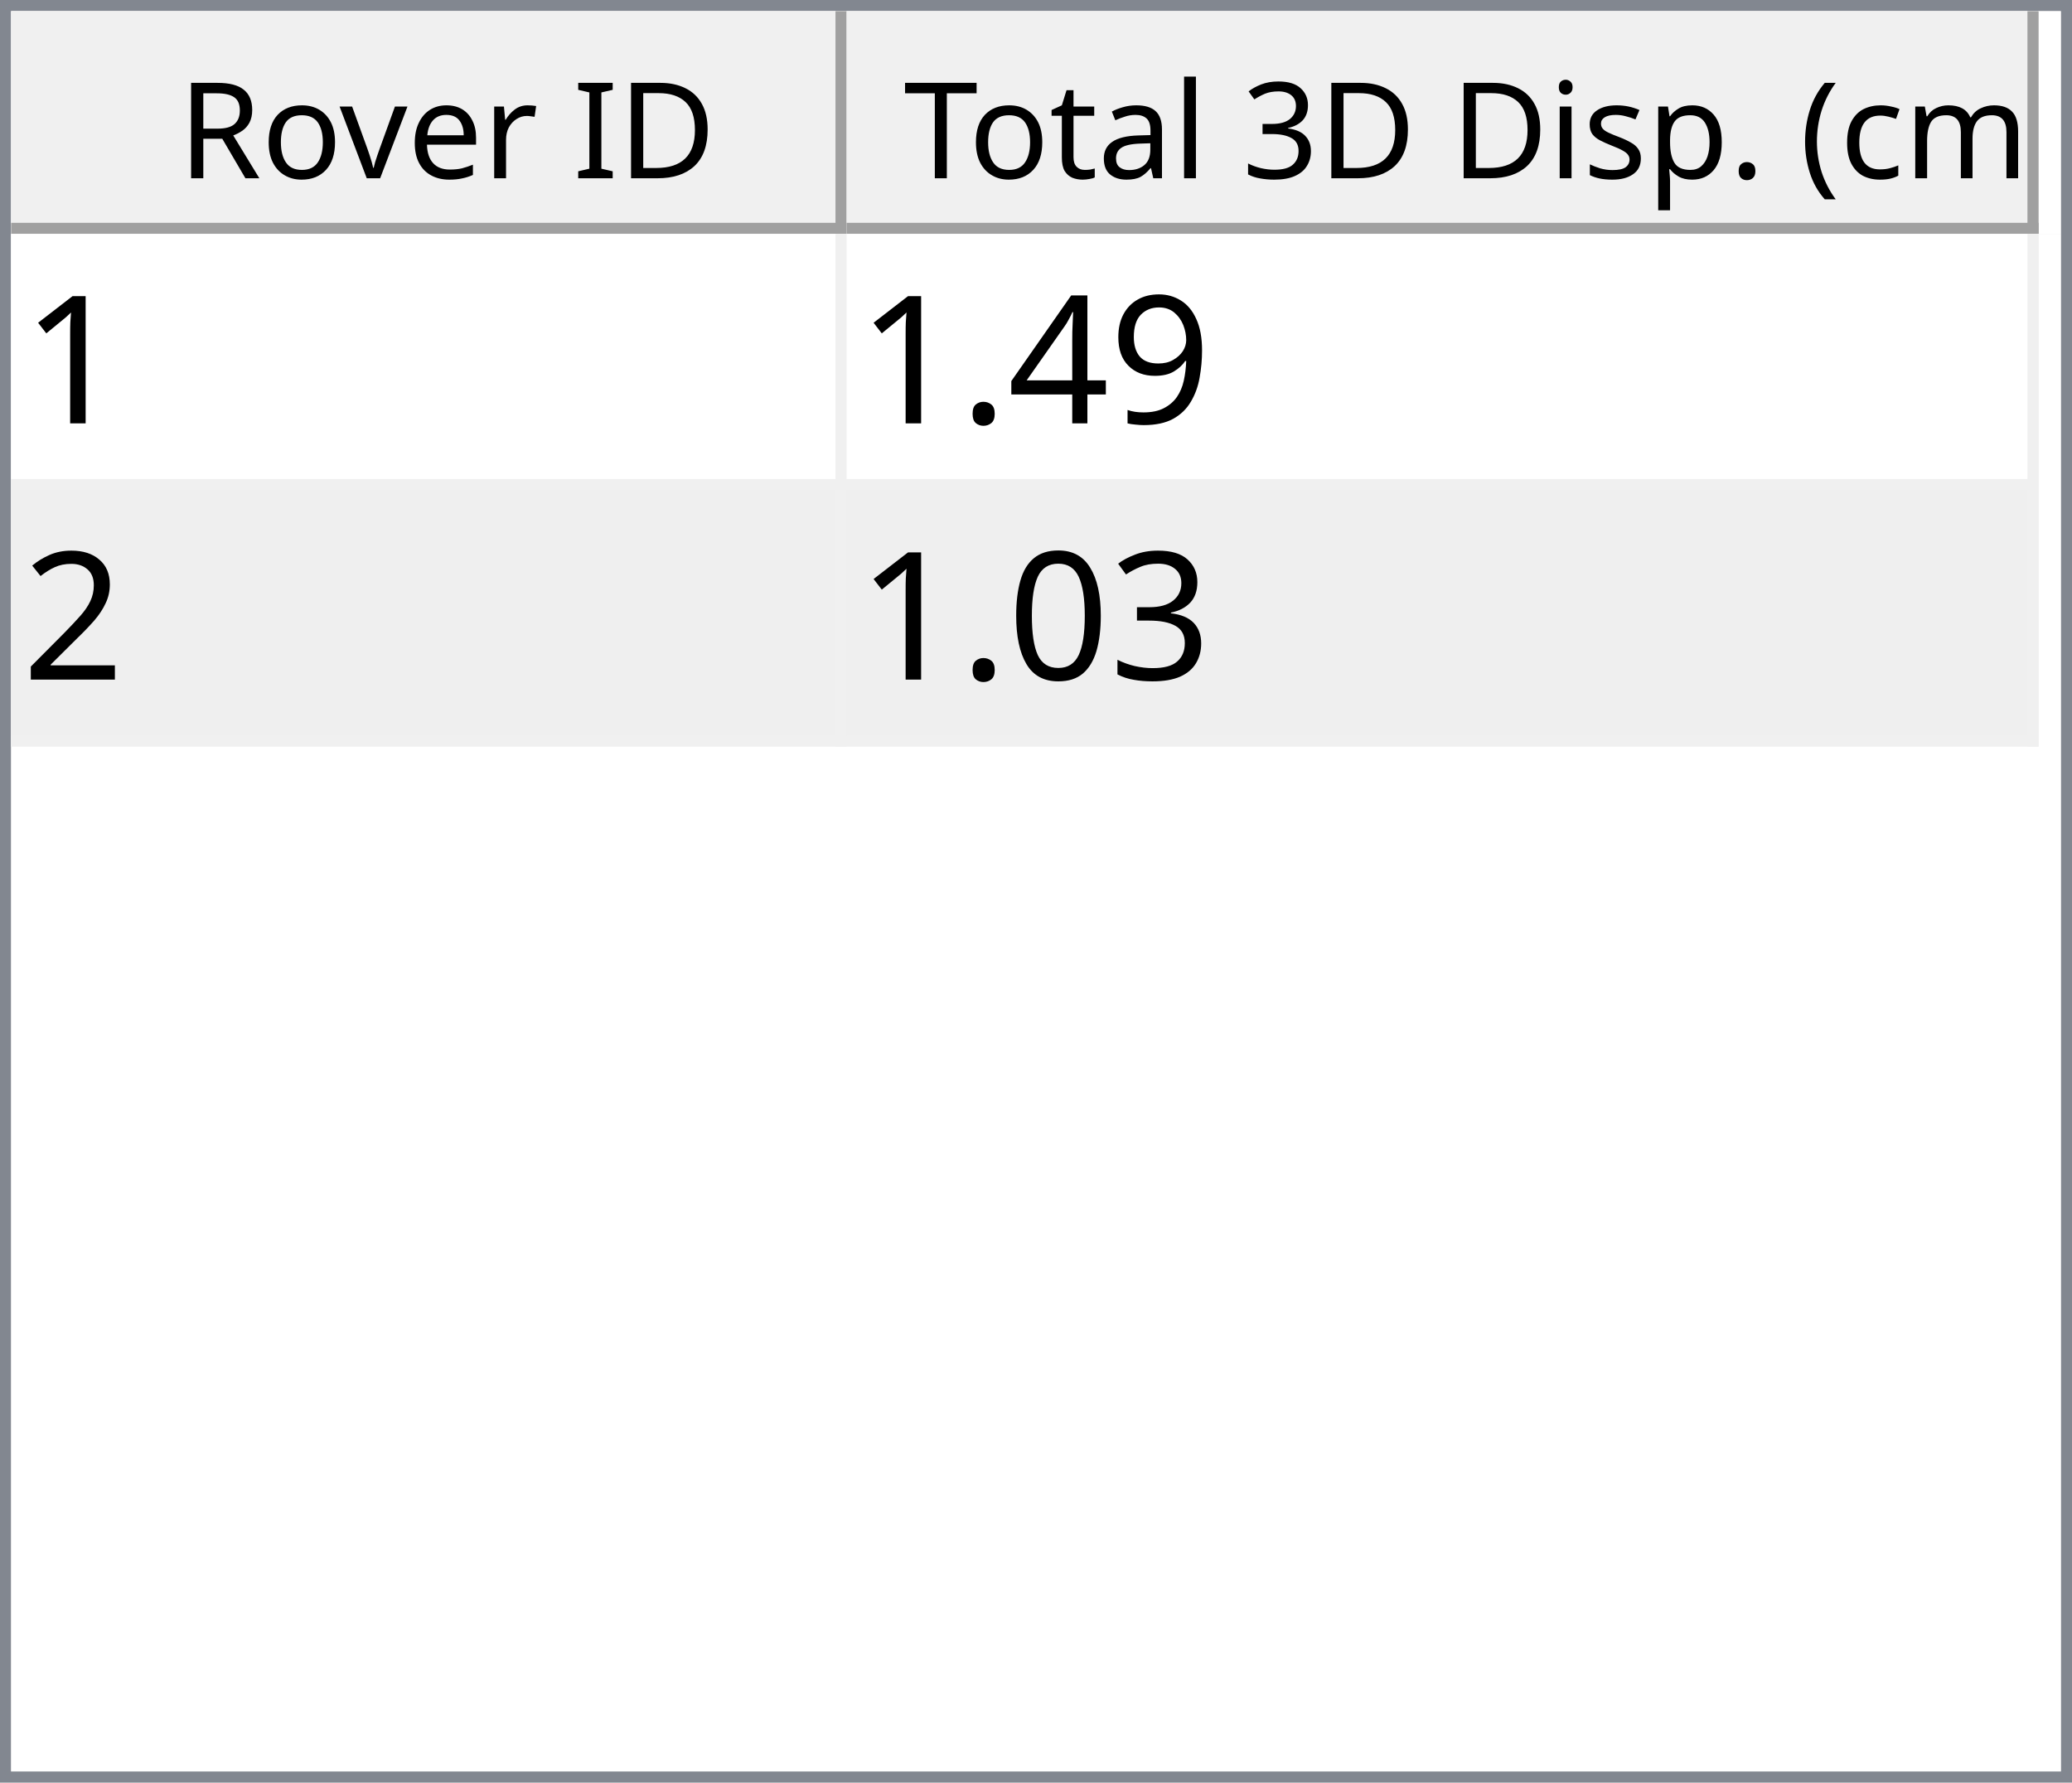
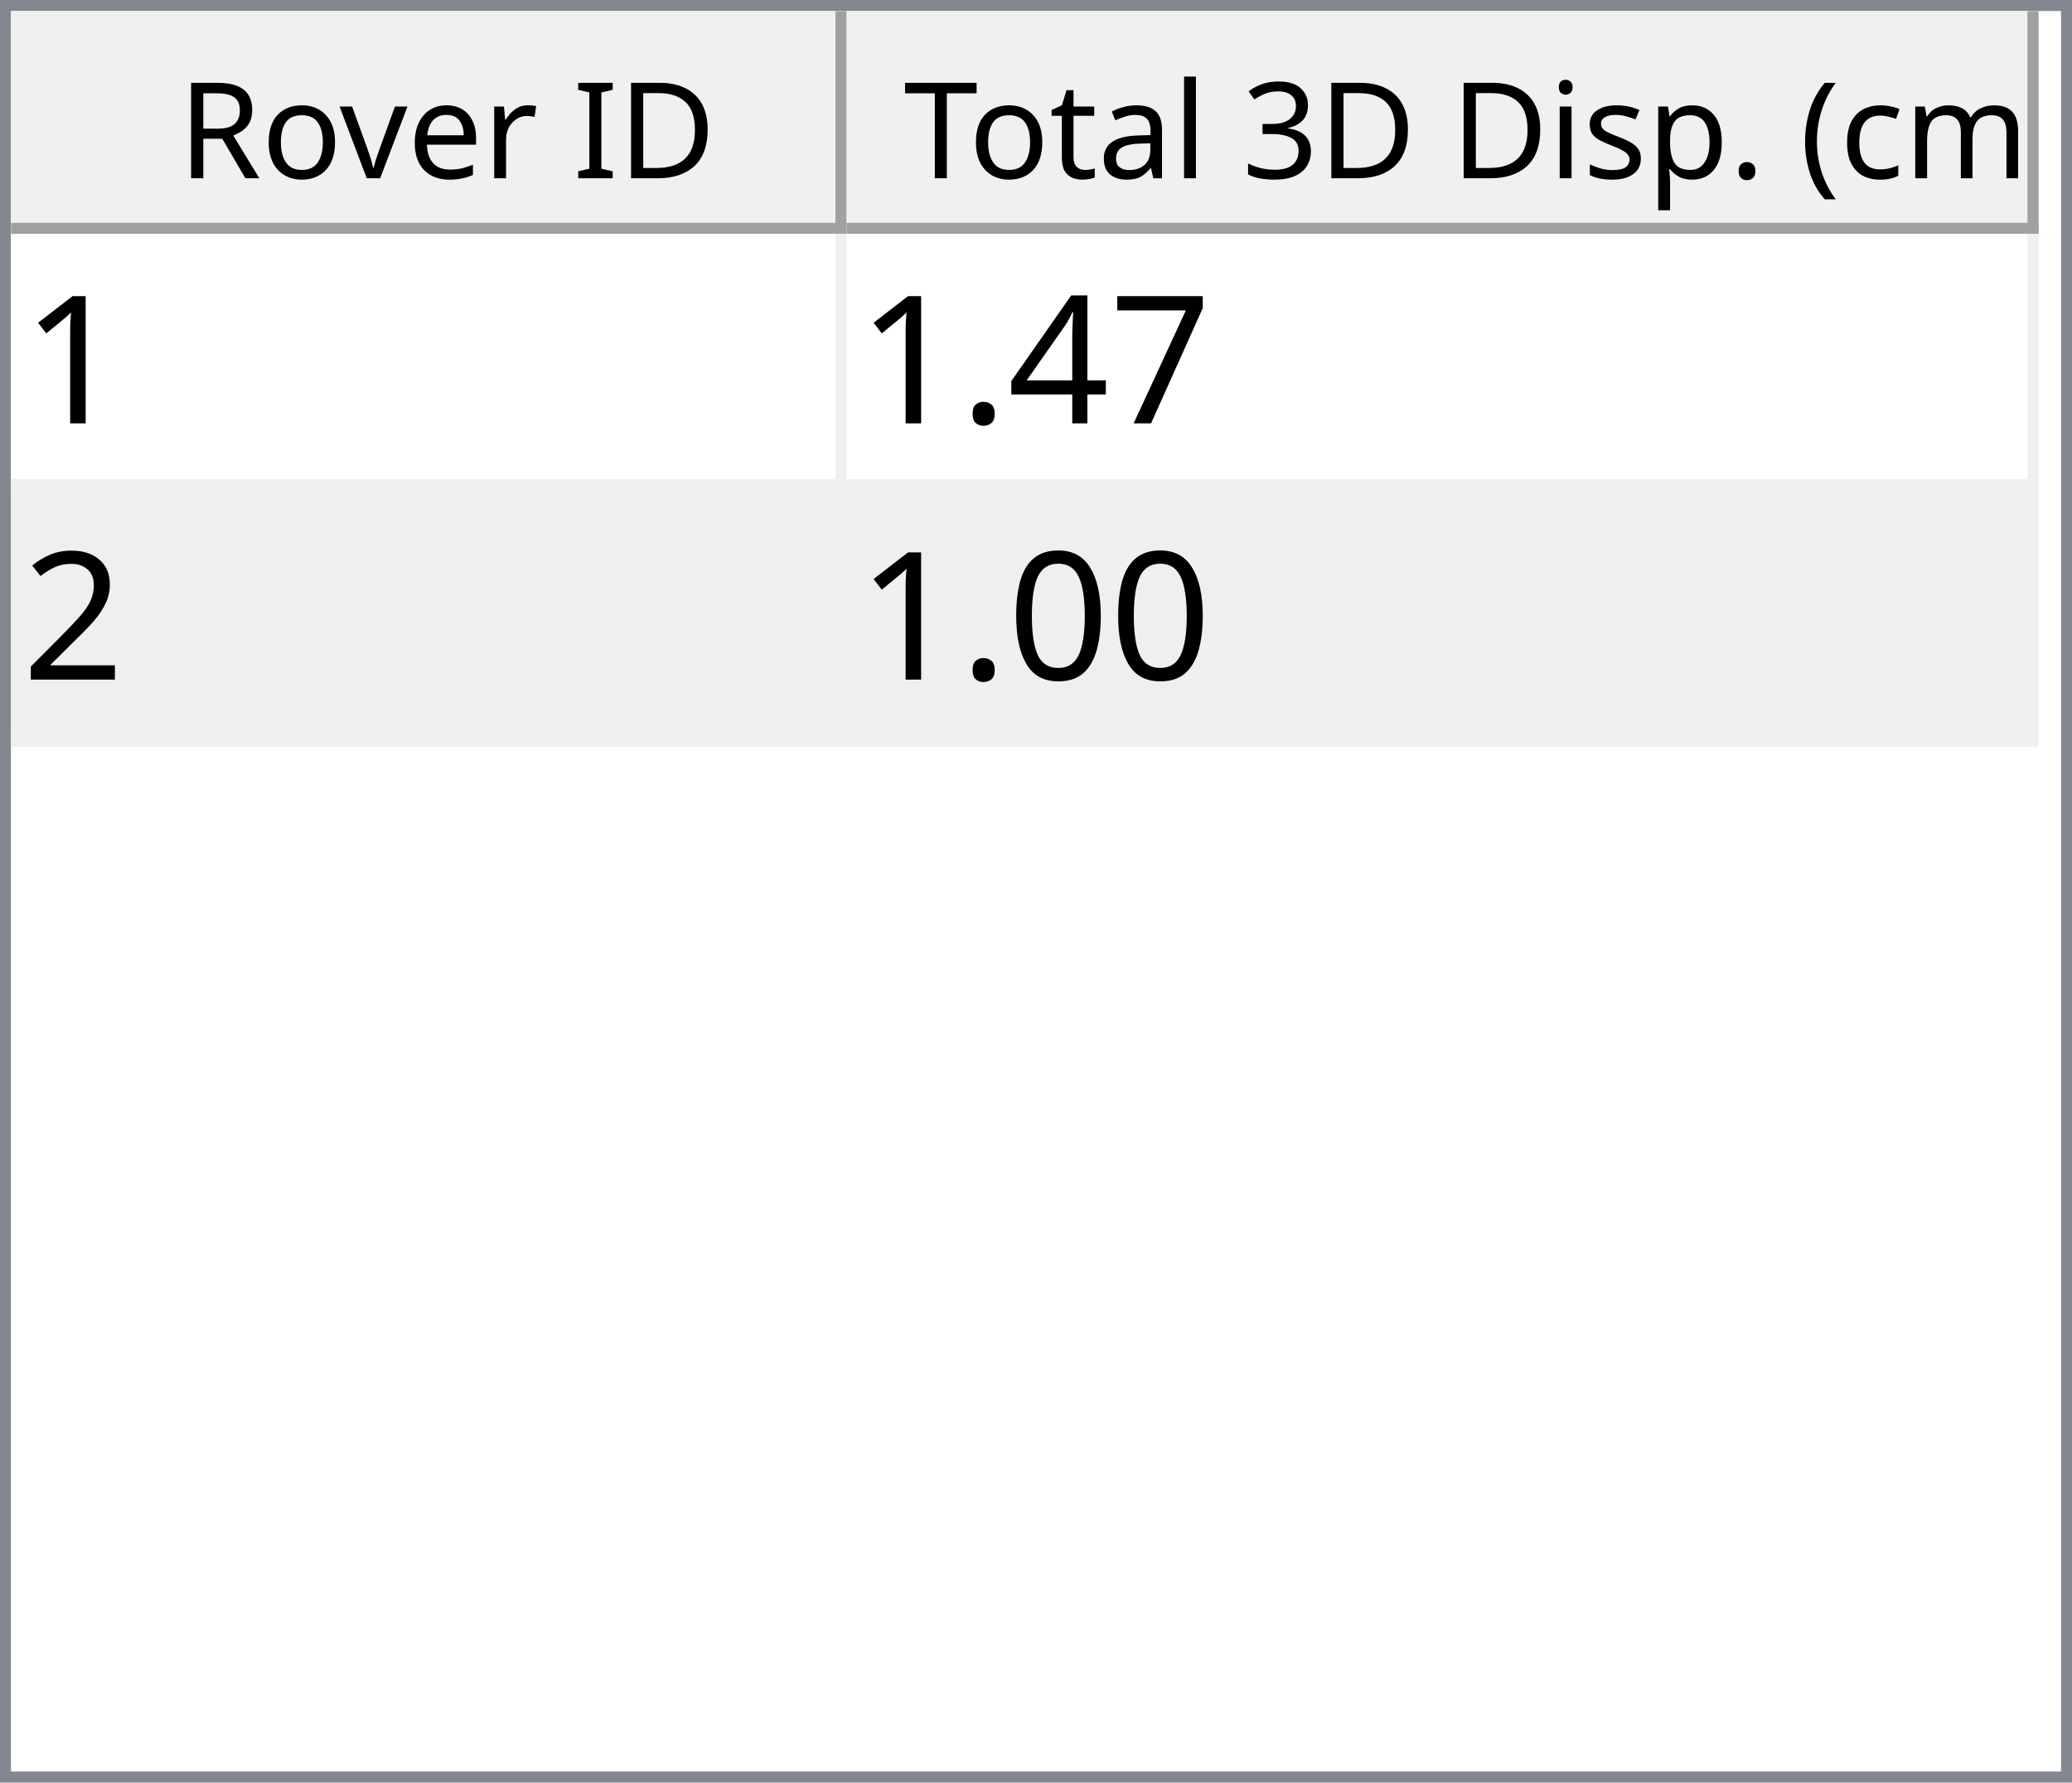
<svg xmlns="http://www.w3.org/2000/svg" style="fill-opacity:1; color-rendering:auto; color-interpolation:auto; text-rendering:auto; stroke:black; stroke-linecap:square; stroke-miterlimit:10; shape-rendering:auto; stroke-opacity:1; fill:black; stroke-dasharray:none; font-weight:normal; stroke-width:1; font-family:'Dialog'; font-style:normal; stroke-linejoin:miter; font-size:12px; stroke-dashoffset:0; image-rendering:auto;" width="186" height="160">
  <defs id="genericDefs" />
  <g>
    <defs id="defs1">
      <clipPath clipPathUnits="userSpaceOnUse" id="clipPath1">
        <path d="M0 0 L186 0 L186 160 L0 160 L0 0 Z" />
      </clipPath>
      <clipPath clipPathUnits="userSpaceOnUse" id="clipPath2">
        <path d="M0 0 L0 160 L186 160 L186 0 Z" />
      </clipPath>
      <clipPath clipPathUnits="userSpaceOnUse" id="clipPath3">
        <path d="M0 0 L0 20 L184 20 L184 0 Z" />
      </clipPath>
      <clipPath clipPathUnits="userSpaceOnUse" id="clipPath4">
        <path d="M0 0 L0 20 L75 20 L75 0 Z" />
      </clipPath>
      <clipPath clipPathUnits="userSpaceOnUse" id="clipPath5">
        <path d="M1 1 L1 19 L74 19 L74 1 Z" />
      </clipPath>
      <clipPath clipPathUnits="userSpaceOnUse" id="clipPath6">
        <path d="M0 0 L0 18 L73 18 L73 0 Z" />
      </clipPath>
      <clipPath clipPathUnits="userSpaceOnUse" id="clipPath7">
        <path d="M-0.5 -0.5 L-0.5 19.5 L74.5 19.5 L74.5 -0.5 Z" />
      </clipPath>
      <clipPath clipPathUnits="userSpaceOnUse" id="clipPath8">
        <path d="M0 0 L0 20 L107 20 L107 0 Z" />
      </clipPath>
      <clipPath clipPathUnits="userSpaceOnUse" id="clipPath9">
        <path d="M1 1 L1 19 L106 19 L106 1 Z" />
      </clipPath>
      <clipPath clipPathUnits="userSpaceOnUse" id="clipPath10">
        <path d="M0 0 L0 18 L105 18 L105 0 Z" />
      </clipPath>
      <clipPath clipPathUnits="userSpaceOnUse" id="clipPath11">
        <path d="M-0.5 -0.5 L-0.5 19.5 L106.5 19.5 L106.5 -0.5 Z" />
      </clipPath>
      <clipPath clipPathUnits="userSpaceOnUse" id="clipPath12">
        <path d="M0 0 L0 138 L184 138 L184 0 Z" />
      </clipPath>
      <clipPath clipPathUnits="userSpaceOnUse" id="clipPath13">
        <path d="M0 0 L0 46 L182 46 L182 0 Z" />
      </clipPath>
      <clipPath clipPathUnits="userSpaceOnUse" id="clipPath14">
        <path d="M-0.5 -0.5 L-0.5 45.5 L181.5 45.5 L181.5 -0.5 Z" />
      </clipPath>
      <clipPath clipPathUnits="userSpaceOnUse" id="clipPath15">
        <path d="M0 0 L0 22 L74 22 L74 0 Z" />
      </clipPath>
      <clipPath clipPathUnits="userSpaceOnUse" id="clipPath16">
        <path d="M0 0 L0 22 L106 22 L106 0 Z" />
      </clipPath>
      <font horiz-adv-x="64.551" id="font1">
        <font-face ascent="107.91" descent="25.098" units-per-em="100" style="font-style:normal; font-family:Segoe UI; font-weight:normal;" />
        <missing-glyph horiz-adv-x="64.551" d="M8.109 0 L8.109 68.266 L56.453 68.266 L56.453 0 L8.109 0 ZM15.328 7.234 L49.219 7.234 L49.219 61.031 L15.328 61.031 L15.328 7.234 Z" />
        <glyph unicode="D" horiz-adv-x="70.117" d="M9.188 0 L9.188 70.016 L28.516 70.016 Q65.531 70.016 65.531 35.891 Q65.531 19.672 55.25 9.836 Q44.969 0 27.734 0 L9.188 0 ZM17.391 62.594 L17.391 7.422 L27.828 7.422 Q41.609 7.422 49.273 14.797 Q56.938 22.172 56.938 35.688 Q56.938 62.594 28.328 62.594 L17.391 62.594 Z" />
        <glyph unicode="I" horiz-adv-x="26.611" d="M17.391 0 L9.188 0 L9.188 70.016 L17.391 70.016 L17.391 0 Z" />
        <glyph unicode=" " horiz-adv-x="27.393" d="" />
        <glyph unicode="r" horiz-adv-x="34.766" d="M34.188 41.891 Q32.078 43.5 28.125 43.5 Q23 43.5 19.555 38.672 Q16.109 33.844 16.109 25.484 L16.109 0 L8.109 0 L8.109 50 L16.109 50 L16.109 39.703 L16.312 39.703 Q18.016 44.969 21.531 47.922 Q25.047 50.875 29.391 50.875 Q32.516 50.875 34.188 50.203 L34.188 41.891 Z" />
        <glyph unicode="e" horiz-adv-x="52.295" d="M48.297 23 L12.984 23 Q13.188 14.656 17.484 10.109 Q21.781 5.562 29.297 5.562 Q37.75 5.562 44.828 11.141 L44.828 3.609 Q38.234 -1.172 27.391 -1.172 Q16.797 -1.172 10.742 5.641 Q4.688 12.453 4.688 24.812 Q4.688 36.469 11.305 43.82 Q17.922 51.172 27.734 51.172 Q37.547 51.172 42.922 44.828 Q48.297 38.484 48.297 27.203 L48.297 23 ZM40.094 29.781 Q40.047 36.719 36.75 40.578 Q33.453 44.438 27.594 44.438 Q21.922 44.438 17.969 40.383 Q14.016 36.328 13.094 29.781 L40.094 29.781 Z" />
        <glyph unicode="v" horiz-adv-x="47.9" d="M47.406 50 L27.484 0 L19.625 0 L0.688 50 L9.469 50 L22.172 13.672 Q23.578 9.672 23.922 6.688 L24.125 6.688 Q24.609 10.453 25.688 13.484 L38.969 50 L47.406 50 Z" />
        <glyph unicode="o" horiz-adv-x="58.594" d="M29 -1.172 Q17.922 -1.172 11.305 5.836 Q4.688 12.844 4.688 24.422 Q4.688 37.016 11.57 44.094 Q18.453 51.172 30.172 51.172 Q41.359 51.172 47.633 44.289 Q53.906 37.406 53.906 25.203 Q53.906 13.234 47.141 6.031 Q40.375 -1.172 29 -1.172 ZM29.594 44.438 Q21.875 44.438 17.383 39.188 Q12.891 33.938 12.891 24.703 Q12.891 15.828 17.43 10.695 Q21.969 5.562 29.594 5.562 Q37.359 5.562 41.531 10.594 Q45.703 15.625 45.703 24.906 Q45.703 34.281 41.531 39.359 Q37.359 44.438 29.594 44.438 Z" />
        <glyph unicode="R" horiz-adv-x="59.814" d="M59.375 0 L49.609 0 L37.891 19.625 Q36.281 22.359 34.766 24.289 Q33.25 26.219 31.664 27.438 Q30.078 28.656 28.25 29.219 Q26.422 29.781 24.125 29.781 L17.391 29.781 L17.391 0 L9.188 0 L9.188 70.016 L30.078 70.016 Q34.672 70.016 38.555 68.867 Q42.438 67.719 45.289 65.375 Q48.141 63.031 49.758 59.547 Q51.375 56.062 51.375 51.375 Q51.375 47.703 50.273 44.656 Q49.172 41.609 47.148 39.211 Q45.125 36.812 42.266 35.133 Q39.406 33.453 35.844 32.516 L35.844 32.328 Q37.594 31.547 38.891 30.547 Q40.188 29.547 41.359 28.18 Q42.531 26.812 43.68 25.078 Q44.828 23.344 46.234 21.047 L59.375 0 ZM17.391 62.594 L17.391 37.203 L28.516 37.203 Q31.594 37.203 34.203 38.133 Q36.812 39.062 38.719 40.797 Q40.625 42.531 41.703 45.047 Q42.781 47.562 42.781 50.688 Q42.781 56.297 39.141 59.445 Q35.5 62.594 28.609 62.594 L17.391 62.594 Z" />
        <glyph unicode=")" horiz-adv-x="30.176" d="M8.297 -15.922 L1.172 -15.922 Q16.406 2.344 16.406 26.812 Q16.406 51.469 1.078 70.016 L8.297 70.016 Q23.531 52.156 23.531 26.703 Q23.531 1.375 8.297 -15.922 Z" />
        <glyph unicode="m" horiz-adv-x="86.133" d="M79.109 0 L71.094 0 L71.094 28.719 Q71.094 37.016 68.531 40.727 Q65.969 44.438 59.906 44.438 Q54.781 44.438 51.195 39.75 Q47.609 35.062 47.609 28.516 L47.609 0 L39.594 0 L39.594 29.688 Q39.594 44.438 28.219 44.438 Q22.953 44.438 19.531 40.016 Q16.109 35.594 16.109 28.516 L16.109 0 L8.109 0 L8.109 50 L16.109 50 L16.109 42.094 L16.312 42.094 Q21.625 51.172 31.844 51.172 Q36.969 51.172 40.773 48.312 Q44.578 45.453 46 40.828 Q51.562 51.172 62.594 51.172 Q79.109 51.172 79.109 30.812 L79.109 0 Z" />
        <glyph unicode="c" horiz-adv-x="46.191" d="M42.188 2.297 Q36.422 -1.172 28.516 -1.172 Q17.828 -1.172 11.258 5.789 Q4.688 12.75 4.688 23.828 Q4.688 36.188 11.766 43.68 Q18.844 51.172 30.672 51.172 Q37.25 51.172 42.281 48.734 L42.281 40.531 Q36.719 44.438 30.375 44.438 Q22.703 44.438 17.797 38.945 Q12.891 33.453 12.891 24.516 Q12.891 15.719 17.508 10.641 Q22.125 5.562 29.891 5.562 Q36.422 5.562 42.188 9.906 L42.188 2.297 Z" />
        <glyph unicode="(" horiz-adv-x="30.176" d="M29.109 -15.922 L21.969 -15.922 Q6.844 1.375 6.844 26.703 Q6.844 52.156 21.969 70.016 L29.203 70.016 Q13.875 51.469 13.875 26.812 Q13.875 2.344 29.109 -15.922 Z" />
        <glyph unicode="." horiz-adv-x="21.68" d="M10.891 -1.078 Q8.641 -1.078 7.055 0.539 Q5.469 2.156 5.469 4.391 Q5.469 6.641 7.055 8.273 Q8.641 9.906 10.891 9.906 Q13.188 9.906 14.797 8.273 Q16.406 6.641 16.406 4.391 Q16.406 2.156 14.797 0.539 Q13.188 -1.078 10.891 -1.078 Z" />
        <glyph unicode="p" horiz-adv-x="58.789" d="M16.312 7.234 L16.109 7.234 L16.109 -23 L8.109 -23 L8.109 50 L16.109 50 L16.109 41.219 L16.312 41.219 Q22.219 51.172 33.594 51.172 Q43.266 51.172 48.688 44.461 Q54.109 37.75 54.109 26.469 Q54.109 13.922 48 6.375 Q41.891 -1.172 31.297 -1.172 Q21.578 -1.172 16.312 7.234 ZM16.109 27.391 L16.109 20.406 Q16.109 14.203 20.141 9.883 Q24.172 5.562 30.375 5.562 Q37.641 5.562 41.773 11.133 Q45.906 16.703 45.906 26.609 Q45.906 34.969 42.047 39.703 Q38.188 44.438 31.594 44.438 Q24.609 44.438 20.359 39.578 Q16.109 34.719 16.109 27.391 Z" />
        <glyph unicode="s" horiz-adv-x="42.432" d="M5.078 1.812 L5.078 10.406 Q11.625 5.562 19.484 5.562 Q30.031 5.562 30.031 12.594 Q30.031 14.594 29.125 15.992 Q28.219 17.391 26.68 18.461 Q25.141 19.531 23.07 20.383 Q21 21.234 18.609 22.172 Q15.281 23.484 12.766 24.828 Q10.25 26.172 8.57 27.859 Q6.891 29.547 6.031 31.695 Q5.172 33.844 5.172 36.719 Q5.172 40.234 6.789 42.945 Q8.406 45.656 11.086 47.484 Q13.766 49.312 17.211 50.242 Q20.656 51.172 24.312 51.172 Q30.812 51.172 35.938 48.922 L35.938 40.828 Q30.422 44.438 23.25 44.438 Q21 44.438 19.195 43.922 Q17.391 43.406 16.094 42.477 Q14.797 41.547 14.086 40.258 Q13.375 38.969 13.375 37.406 Q13.375 35.453 14.086 34.133 Q14.797 32.812 16.164 31.789 Q17.531 30.766 19.484 29.938 Q21.438 29.109 23.922 28.125 Q27.25 26.859 29.883 25.516 Q32.516 24.172 34.375 22.484 Q36.234 20.797 37.234 18.602 Q38.234 16.406 38.234 13.375 Q38.234 9.672 36.602 6.938 Q34.969 4.203 32.234 2.398 Q29.5 0.594 25.93 -0.289 Q22.359 -1.172 18.453 -1.172 Q10.75 -1.172 5.078 1.812 Z" />
        <glyph unicode="i" horiz-adv-x="24.219" d="M12.203 62.703 Q10.062 62.703 8.547 64.164 Q7.031 65.625 7.031 67.875 Q7.031 70.125 8.547 71.609 Q10.062 73.094 12.203 73.094 Q14.406 73.094 15.945 71.609 Q17.484 70.125 17.484 67.875 Q17.484 65.719 15.945 64.211 Q14.406 62.703 12.203 62.703 ZM16.109 0 L8.109 0 L8.109 50 L16.109 50 L16.109 0 Z" />
        <glyph unicode="3" horiz-adv-x="53.906" d="M46.531 19.828 Q46.531 15.094 44.75 11.211 Q42.969 7.328 39.719 4.57 Q36.469 1.812 31.93 0.297 Q27.391 -1.219 21.922 -1.219 Q11.922 -1.219 6 2.594 L6 11.188 Q13.094 5.609 22.219 5.609 Q25.875 5.609 28.828 6.539 Q31.781 7.469 33.906 9.227 Q36.031 10.984 37.18 13.477 Q38.328 15.969 38.328 19.094 Q38.328 32.812 18.797 32.812 L12.984 32.812 L12.984 39.594 L18.5 39.594 Q35.797 39.594 35.797 52.484 Q35.797 64.406 22.609 64.406 Q15.188 64.406 8.688 59.422 L8.688 67.188 Q15.375 71.188 24.609 71.188 Q29 71.188 32.57 69.969 Q36.141 68.75 38.68 66.555 Q41.219 64.359 42.609 61.281 Q44 58.203 44 54.5 Q44 40.672 30.031 36.719 L30.031 36.531 Q33.594 36.141 36.625 34.797 Q39.656 33.453 41.852 31.305 Q44.047 29.156 45.289 26.25 Q46.531 23.344 46.531 19.828 Z" />
        <glyph unicode="l" horiz-adv-x="24.219" d="M16.109 0 L8.109 0 L8.109 74.031 L16.109 74.031 L16.109 0 Z" />
        <glyph unicode="a" horiz-adv-x="50.879" d="M43.891 0 L35.891 0 L35.891 7.812 L35.688 7.812 Q30.469 -1.172 20.312 -1.172 Q12.844 -1.172 8.617 2.781 Q4.391 6.734 4.391 13.281 Q4.391 27.297 20.906 29.594 L35.891 31.688 Q35.891 44.438 25.594 44.438 Q16.547 44.438 9.281 38.281 L9.281 46.484 Q16.656 51.172 26.266 51.172 Q43.891 51.172 43.891 32.516 L43.891 0 ZM35.891 25.297 L23.828 23.641 Q18.266 22.859 15.43 20.875 Q12.594 18.891 12.594 13.875 Q12.594 10.203 15.211 7.883 Q17.828 5.562 22.172 5.562 Q28.125 5.562 32.008 9.742 Q35.891 13.922 35.891 20.312 L35.891 25.297 Z" />
        <glyph unicode="t" horiz-adv-x="33.887" d="M31.297 0.484 Q28.469 -1.078 23.828 -1.078 Q10.688 -1.078 10.688 13.578 L10.688 43.172 L2.094 43.172 L2.094 50 L10.688 50 L10.688 62.203 L18.703 64.797 L18.703 50 L31.297 50 L31.297 43.172 L18.703 43.172 L18.703 14.984 Q18.703 9.969 20.414 7.82 Q22.125 5.672 26.078 5.672 Q29.109 5.672 31.297 7.328 L31.297 0.484 Z" />
        <glyph unicode="T" horiz-adv-x="52.393" d="M50.594 62.594 L30.375 62.594 L30.375 0 L22.172 0 L22.172 62.594 L2 62.594 L2 70.016 L50.594 70.016 L50.594 62.594 Z" />
      </font>
      <font horiz-adv-x="75.0" id="font2">
        <font-face ascent="100.537" descent="21.973" units-per-em="100" style="font-style:normal; font-family:sans-serif; font-weight:normal;" />
        <missing-glyph horiz-adv-x="75.0" d="M12.5 0 L12.5 62.5 L62.5 62.5 L62.5 0 L12.5 0 ZM14.062 1.562 L60.938 1.562 L60.938 60.938 L14.062 60.938 L14.062 1.562 Z" />
        <glyph unicode="1" horiz-adv-x="55.615" d="M37.25 0 L28.469 0 L28.469 56 Q25.297 52.984 20.141 49.953 Q14.984 46.922 10.891 45.406 L10.891 53.906 Q18.266 57.375 23.781 62.305 Q29.297 67.234 31.594 71.875 L37.25 71.875 L37.25 0 Z" />
-         <glyph unicode="9" horiz-adv-x="55.615" d="M5.469 16.547 L13.922 17.328 Q14.984 11.375 18.016 8.688 Q21.047 6 25.781 6 Q29.828 6 32.883 7.859 Q35.938 9.719 37.891 12.82 Q39.844 15.922 41.164 21.195 Q42.484 26.469 42.484 31.938 Q42.484 32.516 42.438 33.688 Q39.797 29.5 35.234 26.883 Q30.672 24.266 25.344 24.266 Q16.453 24.266 10.305 30.711 Q4.156 37.156 4.156 47.703 Q4.156 58.594 10.578 65.234 Q17 71.875 26.656 71.875 Q33.641 71.875 39.43 68.117 Q45.219 64.359 48.219 57.398 Q51.219 50.438 51.219 37.25 Q51.219 23.531 48.242 15.406 Q45.266 7.281 39.383 3.031 Q33.5 -1.219 25.594 -1.219 Q17.188 -1.219 11.867 3.445 Q6.547 8.109 5.469 16.547 ZM41.453 48.141 Q41.453 55.719 37.43 60.156 Q33.406 64.594 27.734 64.594 Q21.875 64.594 17.531 59.812 Q13.188 55.031 13.188 47.406 Q13.188 40.578 17.312 36.305 Q21.438 32.031 27.484 32.031 Q33.594 32.031 37.523 36.305 Q41.453 40.578 41.453 48.141 Z" />
+         <glyph unicode="7" horiz-adv-x="55.615" d="M4.734 62.203 L4.734 70.656 L51.078 70.656 L51.078 63.812 Q44.234 56.547 37.523 44.484 Q30.812 32.422 27.156 19.672 Q24.516 10.688 23.781 0 L14.75 0 Q14.891 8.453 18.062 20.414 Q21.234 32.375 27.172 43.484 Q33.109 54.594 39.797 62.203 L4.734 62.203 Z" />
        <glyph unicode="4" horiz-adv-x="55.615" d="M32.328 0 L32.328 17.141 L1.266 17.141 L1.266 25.203 L33.938 71.578 L41.109 71.578 L41.109 25.203 L50.781 25.203 L50.781 17.141 L41.109 17.141 L41.109 0 L32.328 0 ZM32.328 25.203 L32.328 57.469 L9.906 25.203 L32.328 25.203 Z" />
        <glyph unicode="." horiz-adv-x="27.783" d="M9.078 0 L9.078 10.016 L19.094 10.016 L19.094 0 L9.078 0 Z" />
        <glyph unicode="2" horiz-adv-x="55.615" d="M50.344 8.453 L50.344 0 L3.031 0 Q2.938 3.172 4.047 6.109 Q5.859 10.938 9.836 15.625 Q13.812 20.312 21.344 26.469 Q33.016 36.031 37.117 41.625 Q41.219 47.219 41.219 52.203 Q41.219 57.422 37.477 61.008 Q33.734 64.594 27.734 64.594 Q21.391 64.594 17.578 60.789 Q13.766 56.984 13.719 50.25 L4.688 51.172 Q5.609 61.281 11.664 66.578 Q17.719 71.875 27.938 71.875 Q38.234 71.875 44.242 66.164 Q50.25 60.453 50.25 52 Q50.25 47.703 48.492 43.555 Q46.734 39.406 42.656 34.812 Q38.578 30.219 29.109 22.219 Q21.188 15.578 18.945 13.211 Q16.703 10.844 15.234 8.453 L50.344 8.453 Z" />
-         <glyph unicode="3" horiz-adv-x="55.615" d="M4.203 18.891 L12.984 20.062 Q14.5 12.594 18.141 9.297 Q21.781 6 27 6 Q33.203 6 37.477 10.297 Q41.75 14.594 41.75 20.953 Q41.75 27 37.797 30.93 Q33.844 34.859 27.734 34.859 Q25.25 34.859 21.531 33.891 L22.516 41.609 Q23.391 41.5 23.922 41.5 Q29.547 41.5 34.039 44.43 Q38.531 47.359 38.531 53.469 Q38.531 58.297 35.258 61.477 Q31.984 64.656 26.812 64.656 Q21.688 64.656 18.266 61.43 Q14.844 58.203 13.875 51.766 L5.078 53.328 Q6.688 62.156 12.398 67.016 Q18.109 71.875 26.609 71.875 Q32.469 71.875 37.398 69.359 Q42.328 66.844 44.945 62.5 Q47.562 58.156 47.562 53.266 Q47.562 48.641 45.07 44.828 Q42.578 41.016 37.703 38.766 Q44.047 37.312 47.562 32.695 Q51.078 28.078 51.078 21.141 Q51.078 11.766 44.242 5.25 Q37.406 -1.266 26.953 -1.266 Q17.531 -1.266 11.305 4.352 Q5.078 9.969 4.203 18.891 Z" />
        <glyph unicode="0" horiz-adv-x="55.615" d="M4.156 35.297 Q4.156 48 6.766 55.742 Q9.375 63.484 14.523 67.68 Q19.672 71.875 27.484 71.875 Q33.25 71.875 37.594 69.555 Q41.938 67.234 44.773 62.867 Q47.609 58.5 49.219 52.227 Q50.828 45.953 50.828 35.297 Q50.828 22.703 48.242 14.969 Q45.656 7.234 40.508 3.008 Q35.359 -1.219 27.484 -1.219 Q17.141 -1.219 11.234 6.203 Q4.156 15.141 4.156 35.297 ZM13.188 35.297 Q13.188 17.672 17.312 11.836 Q21.438 6 27.484 6 Q33.547 6 37.672 11.859 Q41.797 17.719 41.797 35.297 Q41.797 52.984 37.672 58.789 Q33.547 64.594 27.391 64.594 Q21.344 64.594 17.719 59.469 Q13.188 52.938 13.188 35.297 Z" />
      </font>
    </defs>
    <g style="fill:white; stroke:white;">
      <rect x="0" y="0" width="186" style="clip-path:url(#clipPath1); stroke:none;" height="160" />
    </g>
    <g style="fill:white; text-rendering:optimizeSpeed; color-rendering:optimizeSpeed; image-rendering:optimizeSpeed; shape-rendering:crispEdges; stroke:white; color-interpolation:sRGB;">
      <rect x="0" width="186" height="160" y="0" style="stroke:none;" />
      <path style="stroke:none;" d="M0 160 L186 160 L186 0 L0 0 Z" />
    </g>
    <g style="fill:rgb(240,240,240); font-family:'Segoe UI'; stroke:rgb(240,240,240);">
      <rect x="0" y="0" width="186" style="clip-path:url(#clipPath2); stroke:none;" height="160" />
    </g>
    <g style="fill:rgb(130,135,144); font-family:'Segoe UI'; stroke:rgb(130,135,144);">
      <path d="M0 0 L186 0 L186 160 L0 160 L0 0 ZM1 1 L185 1 L185 159 L1 159 L1 1 Z" style="fill-rule:evenodd; clip-path:url(#clipPath2); stroke:none;" />
    </g>
    <g style="fill:white; font-family:'Segoe UI'; stroke:white;" transform="translate(1,1)">
      <rect x="0" y="0" width="184" style="clip-path:url(#clipPath3); stroke:none;" height="20" />
    </g>
    <g style="fill:rgb(240,240,240); font-family:'Segoe UI'; stroke:rgb(240,240,240);" transform="translate(1,1)">
      <rect x="0" y="0" width="75" style="clip-path:url(#clipPath4); stroke:none;" height="20" />
    </g>
    <g style="font-family:'Segoe UI';" transform="translate(2,2)">
      <text x="14" xml:space="preserve" y="14" style="clip-path:url(#clipPath6); stroke:none;">Rover ID</text>
    </g>
    <g style="fill:rgb(160,160,160); font-family:'Segoe UI'; stroke:rgb(160,160,160); stroke-linejoin:bevel;" transform="translate(1.5,1.5)">
      <line x1="74" x2="74" y1="0" style="fill:none; clip-path:url(#clipPath7);" y2="19" />
    </g>
    <g style="fill:rgb(160,160,160); font-family:'Segoe UI'; stroke:rgb(160,160,160); stroke-linejoin:bevel;" transform="matrix(1,0,0,1,1,1) translate(0.5,0.5)">
      <line x1="0" x2="74" y1="19" style="fill:none; clip-path:url(#clipPath7);" y2="19" />
    </g>
    <g style="fill:rgb(240,240,240); font-family:'Segoe UI'; stroke:rgb(240,240,240);" transform="translate(76,1)">
      <rect x="0" y="0" width="107" style="clip-path:url(#clipPath8); stroke:none;" height="20" />
    </g>
    <g style="font-family:'Segoe UI';" transform="translate(77,2)">
      <text x="1" xml:space="preserve" y="14" style="clip-path:url(#clipPath10); stroke:none;"> Total 3D Disp. (cm)</text>
    </g>
    <g style="fill:rgb(160,160,160); font-family:'Segoe UI'; stroke:rgb(160,160,160); stroke-linejoin:bevel;" transform="translate(76.5,1.5)">
      <line x1="106" x2="106" y1="0" style="fill:none; clip-path:url(#clipPath11);" y2="19" />
    </g>
    <g style="fill:rgb(160,160,160); font-family:'Segoe UI'; stroke:rgb(160,160,160); stroke-linejoin:bevel;" transform="matrix(1,0,0,1,76,1) translate(0.5,0.5)">
      <line x1="0" x2="106" y1="19" style="fill:none; clip-path:url(#clipPath11);" y2="19" />
    </g>
    <g style="fill:white; font-family:'Segoe UI'; stroke:white;" transform="translate(1,21)">
      <rect x="0" y="0" width="184" style="clip-path:url(#clipPath12); stroke:none;" height="138" />
    </g>
    <g style="fill:rgb(240,240,240); font-size:16px; font-family:sans-serif; stroke:rgb(240,240,240);" transform="translate(1,21)">
      <rect x="0" y="0" width="182" style="clip-path:url(#clipPath13); stroke:none;" height="46" />
      <line transform="translate(0.5,0.5)" x1="0" x2="181" y1="22" style="clip-path:url(#clipPath14); fill:none; stroke-linejoin:bevel;" y2="22" />
    </g>
    <g transform="matrix(1,0,0,1,1,21) translate(0.5,0.5)" style="fill:rgb(240,240,240); font-size:16px; font-family:sans-serif; stroke:rgb(240,240,240); stroke-linejoin:bevel;">
      <line x1="0" x2="181" y1="45" style="fill:none; clip-path:url(#clipPath14);" y2="45" />
    </g>
    <g transform="matrix(1,0,0,1,1,21) translate(0.5,0.5)" style="fill:rgb(240,240,240); font-size:16px; font-family:sans-serif; stroke:rgb(240,240,240); stroke-linejoin:bevel;">
      <line x1="74" x2="74" y1="0" style="fill:none; clip-path:url(#clipPath14);" y2="45" />
    </g>
    <g transform="matrix(1,0,0,1,1,21) translate(0.5,0.5)" style="fill:rgb(240,240,240); font-size:16px; font-family:sans-serif; stroke:rgb(240,240,240); stroke-linejoin:bevel;">
      <line x1="181" x2="181" y1="0" style="fill:none; clip-path:url(#clipPath14);" y2="45" />
    </g>
    <g style="fill:white; font-size:16px; font-family:sans-serif; stroke:white;" transform="matrix(1,0,0,1,1,21)">
      <rect x="0" y="0" width="74" style="clip-path:url(#clipPath15); stroke:none;" height="22" />
      <text x="1" y="17" style="fill:black; clip-path:url(#clipPath15); stroke:none;" xml:space="preserve">1</text>
    </g>
    <g style="fill:white; font-size:16px; font-family:sans-serif; stroke:white;" transform="matrix(1,0,0,1,1,21) translate(75,0)">
      <rect x="0" y="0" width="106" style="clip-path:url(#clipPath16); stroke:none;" height="22" />
-       <text x="1" y="17" style="fill:black; clip-path:url(#clipPath16); stroke:none;" xml:space="preserve">1.49</text>
+       <text x="1" y="17" style="fill:black; clip-path:url(#clipPath16); stroke:none;" xml:space="preserve">1.47</text>
    </g>
    <g style="fill:rgb(239,239,239); font-size:16px; font-family:sans-serif; stroke:rgb(239,239,239);" transform="matrix(1,0,0,1,1,21) translate(0,23)">
      <rect x="0" y="0" width="74" style="clip-path:url(#clipPath15); stroke:none;" height="22" />
      <text x="1" y="17" style="fill:black; clip-path:url(#clipPath15); stroke:none;" xml:space="preserve">2</text>
    </g>
    <g style="fill:rgb(239,239,239); font-size:16px; font-family:sans-serif; stroke:rgb(239,239,239);" transform="matrix(1,0,0,1,1,21) translate(75,23)">
      <rect x="0" y="0" width="106" style="clip-path:url(#clipPath16); stroke:none;" height="22" />
-       <text x="1" y="17" style="fill:black; clip-path:url(#clipPath16); stroke:none;" xml:space="preserve">1.03</text>
+       <text x="1" y="17" style="fill:black; clip-path:url(#clipPath16); stroke:none;" xml:space="preserve">1.00</text>
    </g>
  </g>
</svg>
